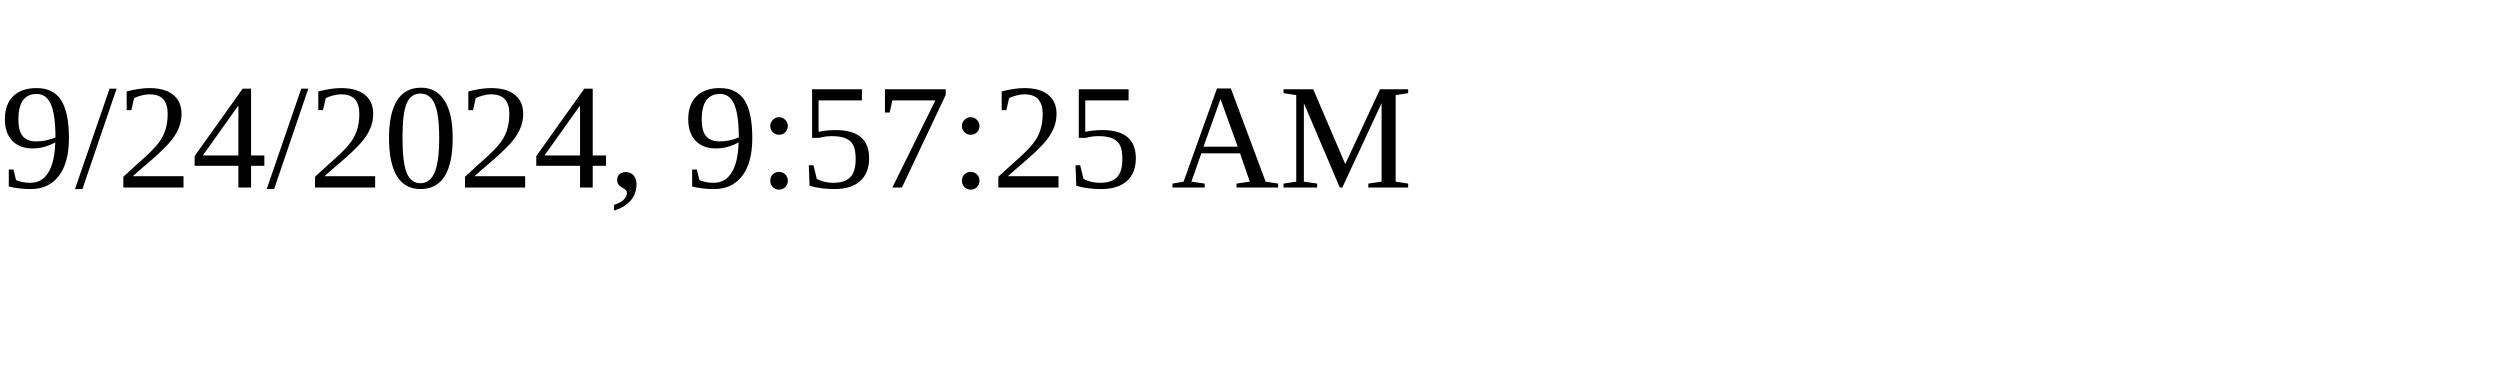
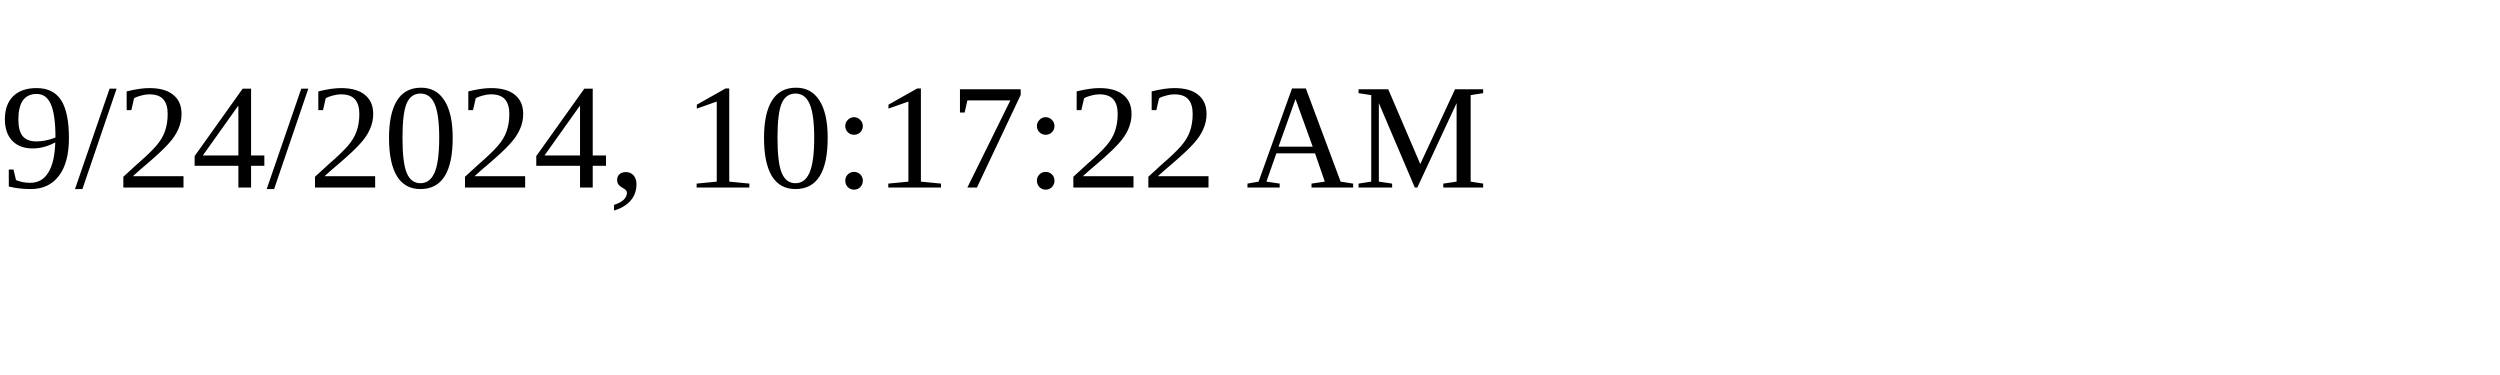
<svg xmlns="http://www.w3.org/2000/svg" height="30" width="200">
-   <text x="0" y="15">9/24/2024, 9:57:25 AM</text>
+   <text x="0" y="15">9/24/2024, 10:17:22 AM</text>
</svg>
